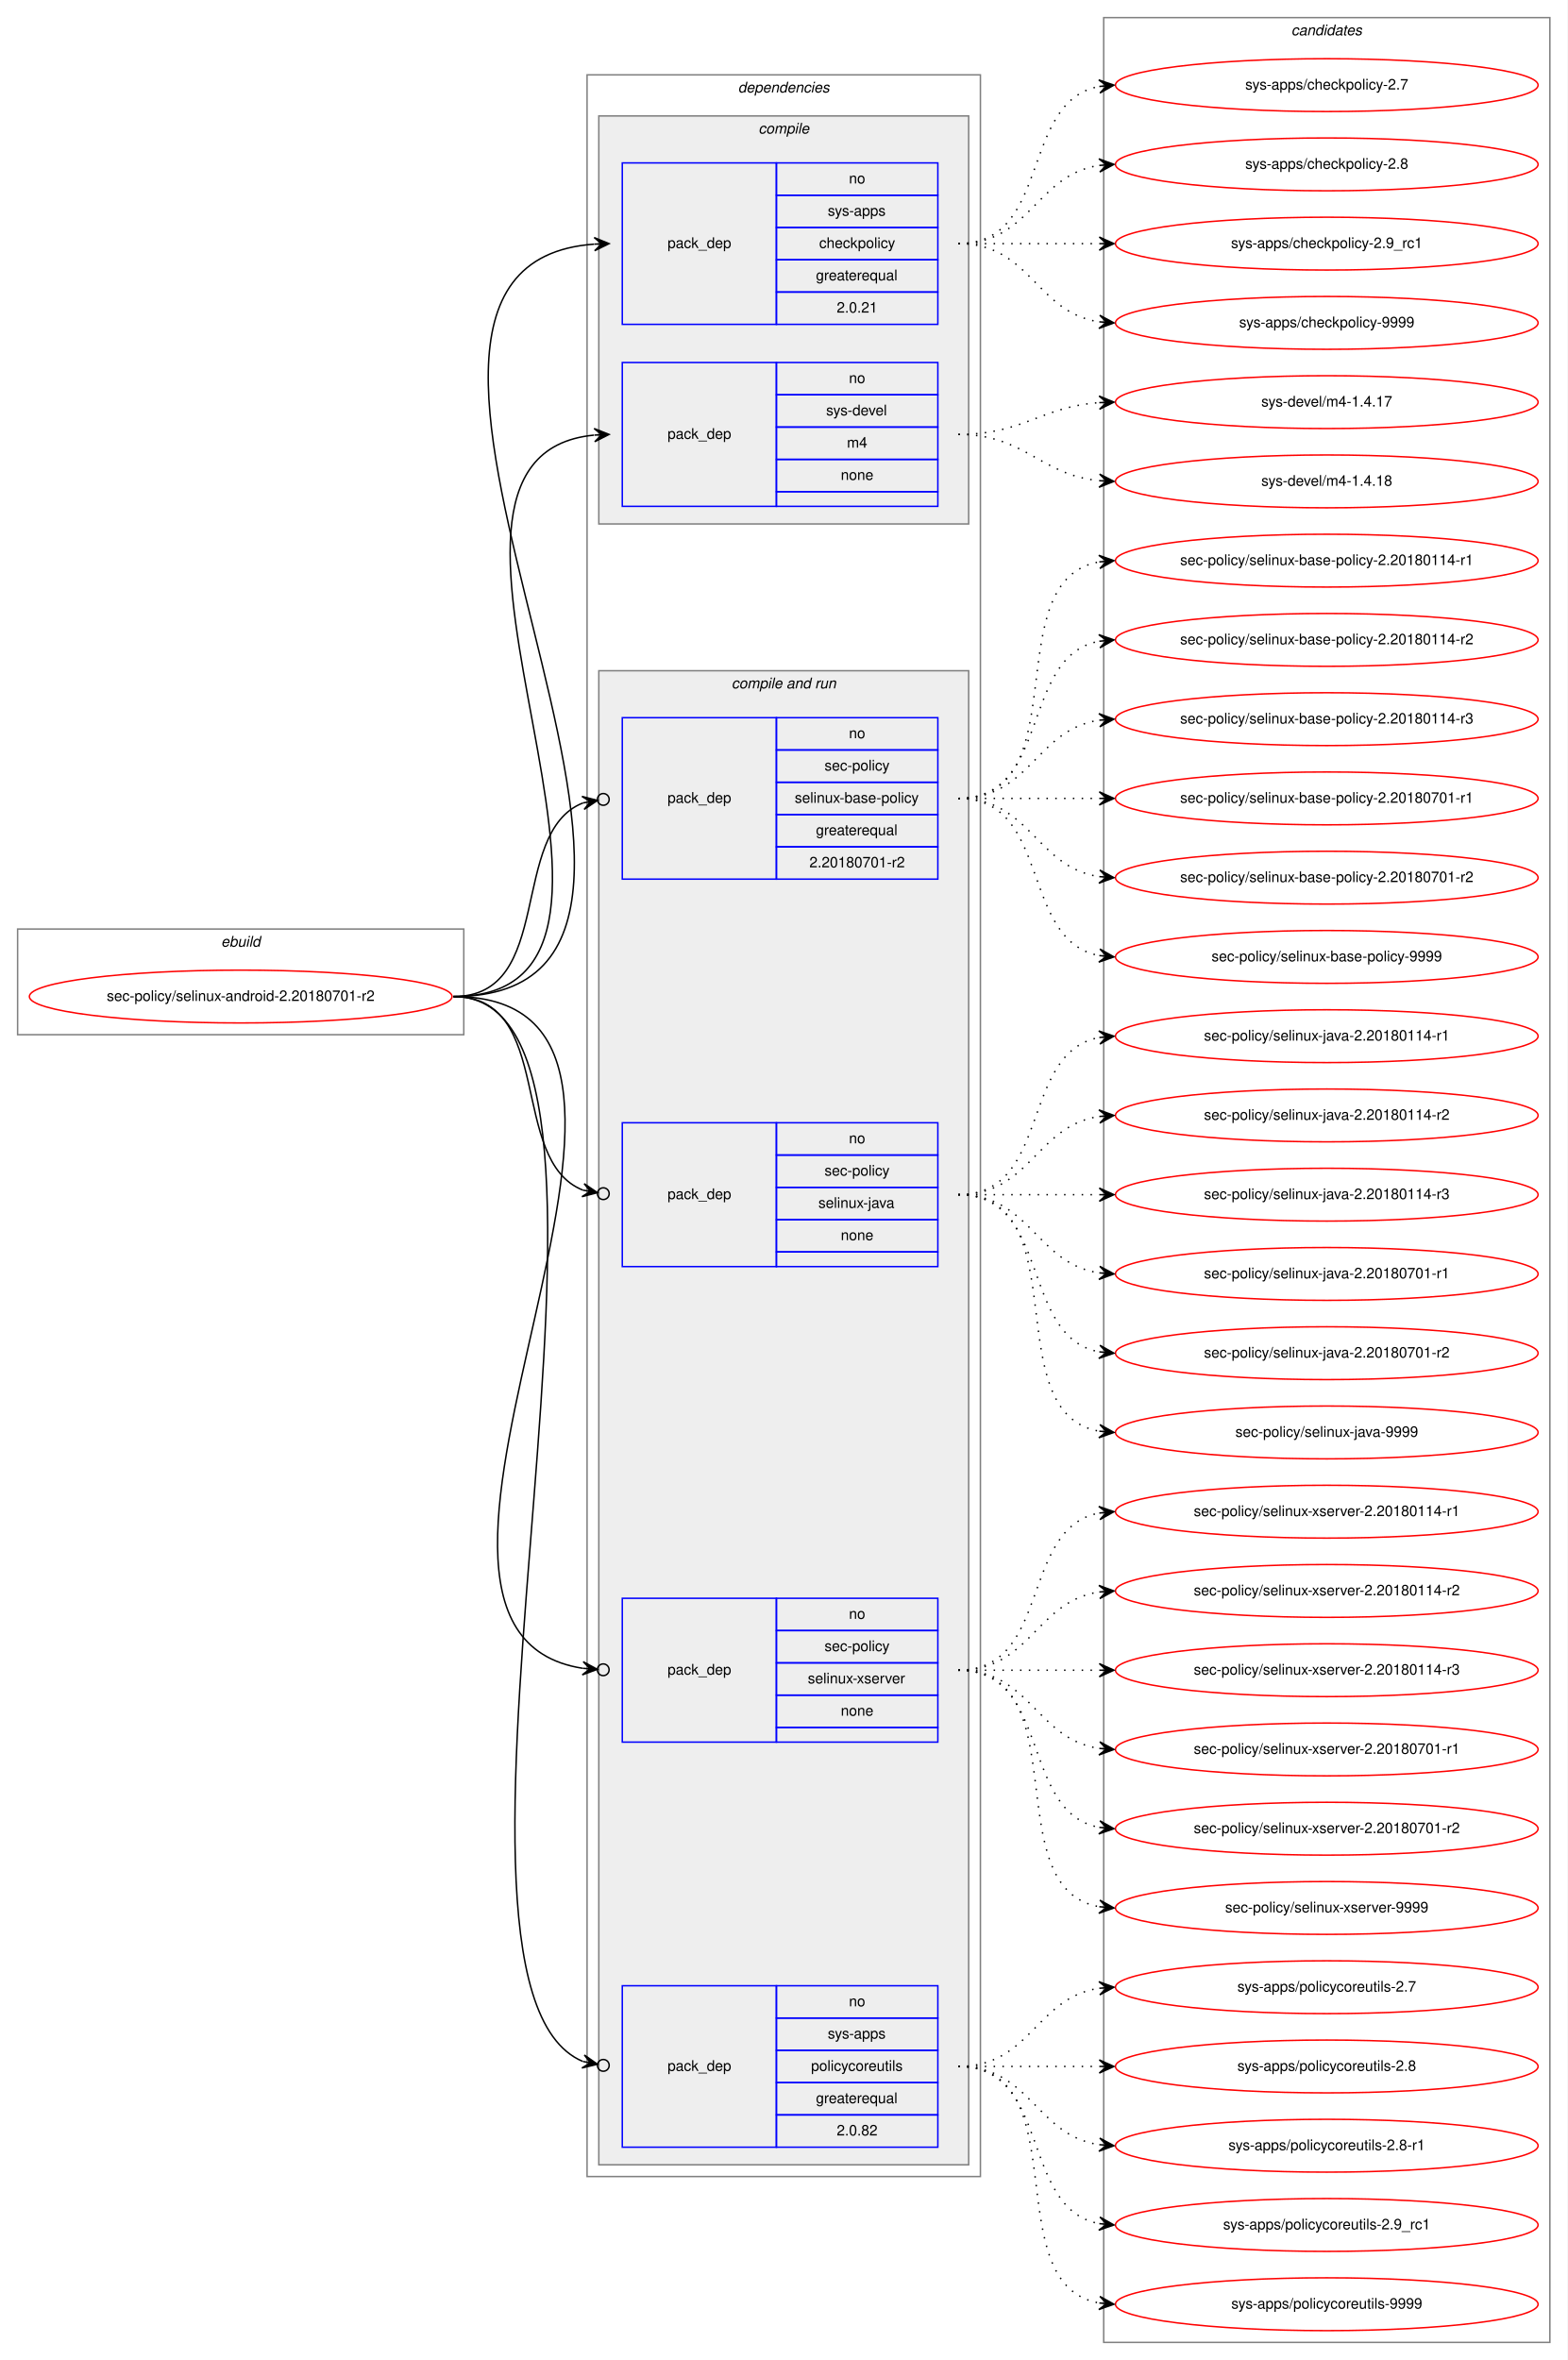
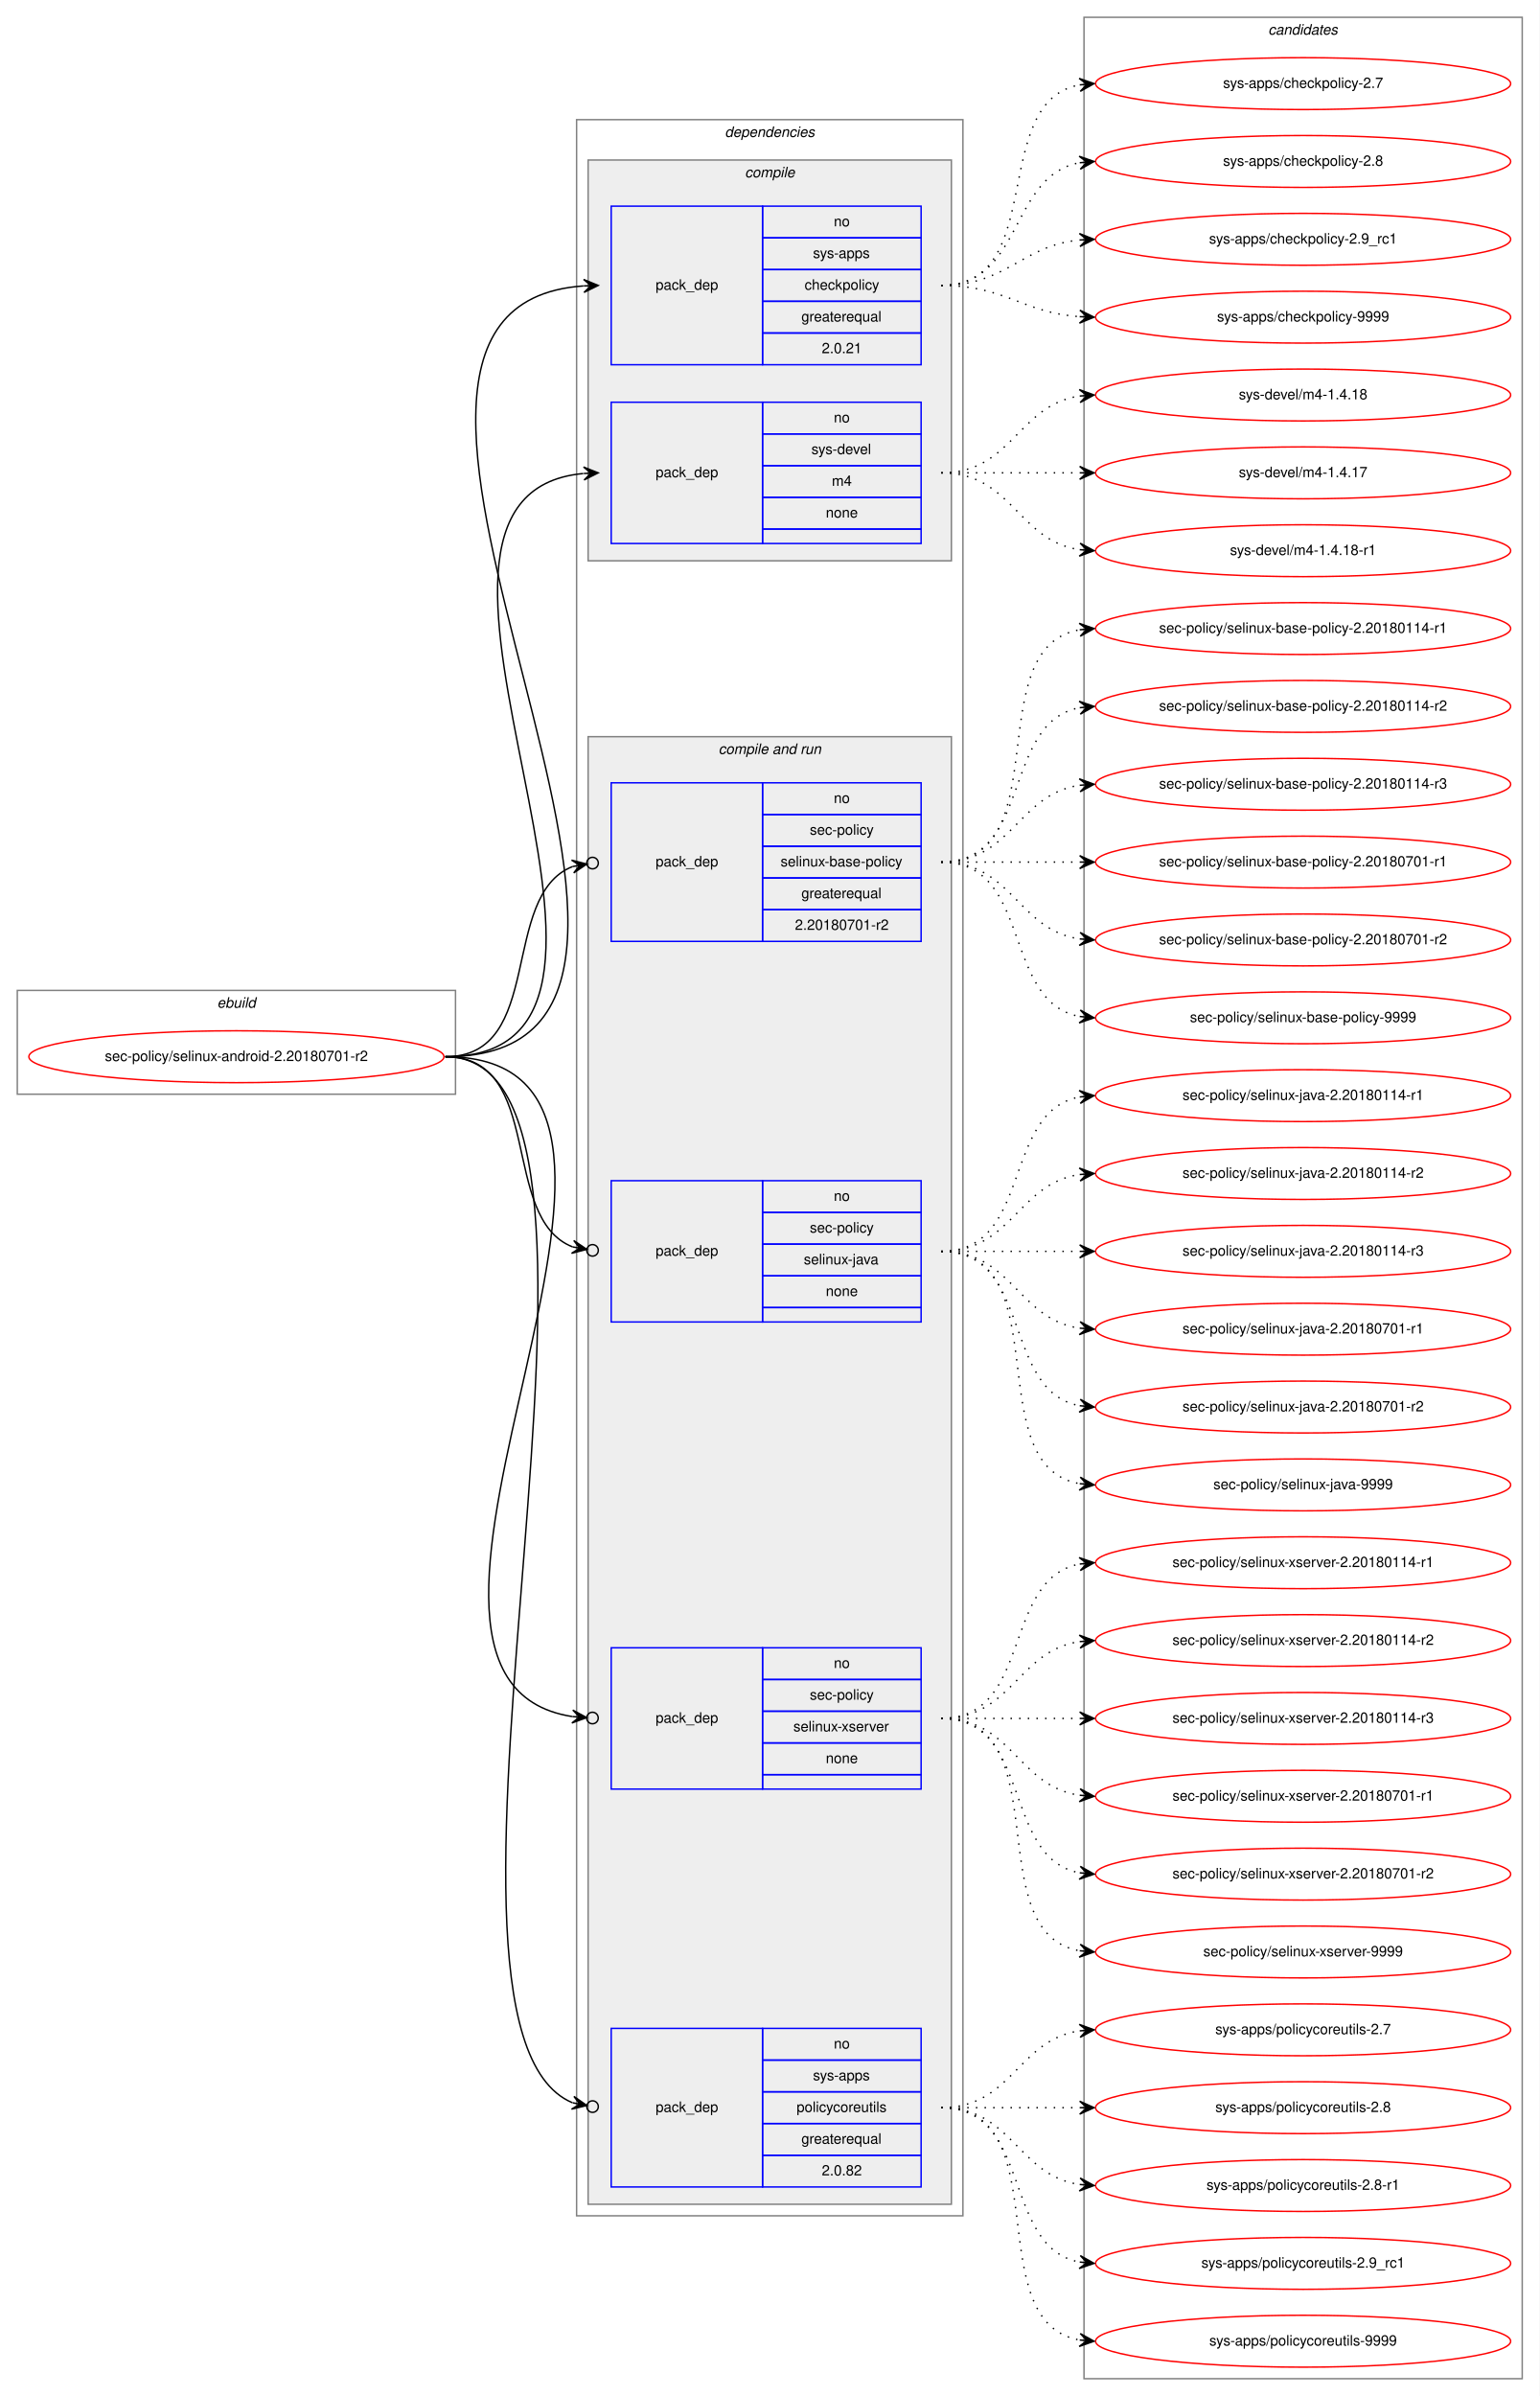
- <svg xmlns="http://www.w3.org/2000/svg" xmlns:xlink="http://www.w3.org/1999/xlink" width="1068pt" height="1608pt" viewBox="0.00 0.00 1068.00 1608.00">
-   <g id="graph0" class="graph" transform="scale(1 1) rotate(0) translate(4 1604)">
-     <polygon fill="white" stroke="transparent" points="-4,4 -4,-1604 1064,-1604 1064,4 -4,4" />
+ <svg xmlns="http://www.w3.org/2000/svg" xmlns:xlink="http://www.w3.org/1999/xlink" width="1068pt" height="1662pt" viewBox="0.00 0.00 1068.00 1662.00">
+   <g id="graph0" class="graph" transform="scale(1 1) rotate(0) translate(4 1658)">
+     <polygon fill="white" stroke="transparent" points="-4,4 -4,-1658 1064,-1658 1064,4 -4,4" />
    <g id="clust1" class="cluster">
      <polygon fill="none" stroke="gray" points="8,-899 8,-971 312,-971 312,-899 8,-899" />
      <text text-anchor="start" x="146.66" y="-959" font-family="Helvetica,sans-Serif" font-style="italic" font-size="10.00">ebuild</text>
    </g>
    <g id="clust2" class="cluster">
-       <polygon fill="none" stroke="gray" points="396,-121 396,-1553 664,-1553 664,-121 396,-121" />
-       <text text-anchor="start" x="498.88" y="-1541" font-family="Helvetica,sans-Serif" font-style="italic" font-size="10.00">dependencies</text>
+       <polygon fill="none" stroke="gray" points="396,-121 396,-1575 664,-1575 664,-121 396,-121" />
+       <text text-anchor="start" x="498.88" y="-1563" font-family="Helvetica,sans-Serif" font-style="italic" font-size="10.00">dependencies</text>
    </g>
    <g id="clust3" class="cluster">
-       <polygon fill="#eeeeee" stroke="gray" points="404,-1247 404,-1525 656,-1525 656,-1247 404,-1247" />
-       <text text-anchor="start" x="512.78" y="-1513" font-family="Helvetica,sans-Serif" font-style="italic" font-size="10.00">compile</text>
+       <polygon fill="#eeeeee" stroke="gray" points="404,-1269 404,-1547 656,-1547 656,-1269 404,-1269" />
+       <text text-anchor="start" x="512.78" y="-1535" font-family="Helvetica,sans-Serif" font-style="italic" font-size="10.00">compile</text>
    </g>
    <g id="clust6" class="cluster">
      <polygon fill="#eeeeee" stroke="gray" points="404,-129 404,-1147 656,-1147 656,-129 404,-129" />
      <text text-anchor="start" x="494.44" y="-1135" font-family="Helvetica,sans-Serif" font-style="italic" font-size="10.00">compile and run</text>
    </g>
    <g id="clust12" class="cluster">
-       <polygon fill="none" stroke="gray" points="748,-8 748,-1592 1052,-1592 1052,-8 748,-8" />
-       <text text-anchor="start" x="875.82" y="-1580" font-family="Helvetica,sans-Serif" font-style="italic" font-size="10.00">candidates</text>
+       <polygon fill="none" stroke="gray" points="748,-8 748,-1646 1052,-1646 1052,-8 748,-8" />
+       <text text-anchor="start" x="875.82" y="-1634" font-family="Helvetica,sans-Serif" font-style="italic" font-size="10.00">candidates</text>
    </g>
    <g id="node1" class="node">
      <g id="a_node1">
        <a xlink:href="../sec-policy/selinux-android-2.20180701-r2.svg" xlink:title="sec-policy/selinux-android-2.20180701-r2">
          <ellipse fill="none" stroke="red" cx="160" cy="-925" rx="144" ry="18" />
          <text text-anchor="middle" x="160" y="-922" font-family="Helvetica,sans-Serif" font-size="10.00">sec-policy/selinux-android-2.20180701-r2</text>
        </a>
      </g>
    </g>
    <g id="node2" class="node">
-       <polygon fill="none" stroke="blue" points="420,-1383 420,-1493 525,-1493 525,-1383 420,-1383" />
-       <text text-anchor="start" x="450.82" y="-1435" font-family="Helvetica,sans-Serif" font-size="10.00">pack_dep</text>
+       <polygon fill="none" stroke="blue" points="420,-1405 420,-1515 525,-1515 525,-1405 420,-1405" />
+       <text text-anchor="start" x="450.82" y="-1457" font-family="Helvetica,sans-Serif" font-size="10.00">pack_dep</text>
+       <polygon fill="none" stroke="blue" points="525,-1493 525,-1515 635,-1515 635,-1493 525,-1493" />
+       <text text-anchor="start" x="574.44" y="-1501" font-family="Helvetica,sans-Serif" font-size="10.00">no</text>
      <polygon fill="none" stroke="blue" points="525,-1471 525,-1493 635,-1493 635,-1471 525,-1471" />
-       <text text-anchor="start" x="574.44" y="-1479" font-family="Helvetica,sans-Serif" font-size="10.00">no</text>
+       <text text-anchor="start" x="560" y="-1479" font-family="Helvetica,sans-Serif" font-size="10.00">sys-apps</text>
      <polygon fill="none" stroke="blue" points="525,-1449 525,-1471 635,-1471 635,-1449 525,-1449" />
-       <text text-anchor="start" x="560" y="-1457" font-family="Helvetica,sans-Serif" font-size="10.00">sys-apps</text>
+       <text text-anchor="start" x="554.16" y="-1457" font-family="Helvetica,sans-Serif" font-size="10.00">checkpolicy</text>
      <polygon fill="none" stroke="blue" points="525,-1427 525,-1449 635,-1449 635,-1427 525,-1427" />
-       <text text-anchor="start" x="554.16" y="-1435" font-family="Helvetica,sans-Serif" font-size="10.00">checkpolicy</text>
+       <text text-anchor="start" x="551.94" y="-1435" font-family="Helvetica,sans-Serif" font-size="10.00">greaterequal</text>
      <polygon fill="none" stroke="blue" points="525,-1405 525,-1427 635,-1427 635,-1405 525,-1405" />
-       <text text-anchor="start" x="551.94" y="-1413" font-family="Helvetica,sans-Serif" font-size="10.00">greaterequal</text>
-       <polygon fill="none" stroke="blue" points="525,-1383 525,-1405 635,-1405 635,-1383 525,-1383" />
-       <text text-anchor="start" x="566.1" y="-1391" font-family="Helvetica,sans-Serif" font-size="10.00">2.0.21</text>
+       <text text-anchor="start" x="566.1" y="-1413" font-family="Helvetica,sans-Serif" font-size="10.00">2.0.21</text>
    </g>
    <g id="edge1" class="edge">
-       <path fill="none" stroke="black" d="M305,-925C534.29,-925 188.94,-1422.59 400.83,-1437.65" />
-       <polygon fill="black" stroke="black" points="411,-1438 400.85,-1442.15 406,-1437.83 401.01,-1437.66 401.01,-1437.66 401.01,-1437.66 406,-1437.83 401.16,-1433.16 411,-1438 411,-1438" />
+       <path fill="none" stroke="black" d="M305,-925C543.85,-925 179.56,-1444.44 400.74,-1459.66" />
+       <polygon fill="black" stroke="black" points="411,-1460 400.86,-1464.17 406,-1459.83 401.01,-1459.67 401.01,-1459.67 401.01,-1459.67 406,-1459.83 401.16,-1455.17 411,-1460 411,-1460" />
    </g>
    <g id="node3" class="node">
-       <polygon fill="none" stroke="blue" points="420,-1259 420,-1357 525,-1357 525,-1259 420,-1259" />
-       <text text-anchor="start" x="450.82" y="-1305" font-family="Helvetica,sans-Serif" font-size="10.00">pack_dep</text>
+       <polygon fill="none" stroke="blue" points="420,-1281 420,-1379 525,-1379 525,-1281 420,-1281" />
+       <text text-anchor="start" x="450.82" y="-1327" font-family="Helvetica,sans-Serif" font-size="10.00">pack_dep</text>
+       <polygon fill="none" stroke="blue" points="525,-1357 525,-1379 635,-1379 635,-1357 525,-1357" />
+       <text text-anchor="start" x="574.44" y="-1365" font-family="Helvetica,sans-Serif" font-size="10.00">no</text>
      <polygon fill="none" stroke="blue" points="525,-1335 525,-1357 635,-1357 635,-1335 525,-1335" />
-       <text text-anchor="start" x="574.44" y="-1343" font-family="Helvetica,sans-Serif" font-size="10.00">no</text>
+       <text text-anchor="start" x="558.89" y="-1343" font-family="Helvetica,sans-Serif" font-size="10.00">sys-devel</text>
      <polygon fill="none" stroke="blue" points="525,-1313 525,-1335 635,-1335 635,-1313 525,-1313" />
-       <text text-anchor="start" x="558.89" y="-1321" font-family="Helvetica,sans-Serif" font-size="10.00">sys-devel</text>
+       <text text-anchor="start" x="573.06" y="-1321" font-family="Helvetica,sans-Serif" font-size="10.00">m4</text>
      <polygon fill="none" stroke="blue" points="525,-1291 525,-1313 635,-1313 635,-1291 525,-1291" />
-       <text text-anchor="start" x="573.06" y="-1299" font-family="Helvetica,sans-Serif" font-size="10.00">m4</text>
-       <polygon fill="none" stroke="blue" points="525,-1269 525,-1291 635,-1291 635,-1269 525,-1269" />
-       <text text-anchor="start" x="568.88" y="-1277" font-family="Helvetica,sans-Serif" font-size="10.00">none</text>
-       <polygon fill="none" stroke="blue" points="525,-1259 525,-1269 635,-1269 635,-1259 525,-1259" />
+       <text text-anchor="start" x="568.88" y="-1299" font-family="Helvetica,sans-Serif" font-size="10.00">none</text>
+       <polygon fill="none" stroke="blue" points="525,-1281 525,-1291 635,-1291 635,-1281 525,-1281" />
    </g>
    <g id="edge2" class="edge">
-       <path fill="none" stroke="black" d="M305,-925C478,-925 244.34,-1292.45 400.66,-1307.52" />
-       <polygon fill="black" stroke="black" points="411,-1308 400.8,-1312.03 406.01,-1307.77 401.01,-1307.54 401.01,-1307.54 401.01,-1307.54 406.01,-1307.77 401.22,-1303.04 411,-1308 411,-1308" />
+       <path fill="none" stroke="black" d="M305,-925C487.43,-925 235.16,-1314.33 400.61,-1329.54" />
+       <polygon fill="black" stroke="black" points="411,-1330 400.81,-1334.06 406,-1329.78 401.01,-1329.56 401.01,-1329.56 401.01,-1329.56 406,-1329.78 401.21,-1325.06 411,-1330 411,-1330" />
    </g>
    <g id="node4" class="node">
      <polygon fill="none" stroke="blue" points="420,-1005 420,-1115 525,-1115 525,-1005 420,-1005" />
      <text text-anchor="start" x="450.82" y="-1057" font-family="Helvetica,sans-Serif" font-size="10.00">pack_dep</text>
      <polygon fill="none" stroke="blue" points="525,-1093 525,-1115 635,-1115 635,-1093 525,-1093" />
      <text text-anchor="start" x="574.44" y="-1101" font-family="Helvetica,sans-Serif" font-size="10.00">no</text>
      <polygon fill="none" stroke="blue" points="525,-1071 525,-1093 635,-1093 635,-1071 525,-1071" />
      <text text-anchor="start" x="557.78" y="-1079" font-family="Helvetica,sans-Serif" font-size="10.00">sec-policy</text>
      <polygon fill="none" stroke="blue" points="525,-1049 525,-1071 635,-1071 635,-1049 525,-1049" />
      <text text-anchor="start" x="537.5" y="-1057" font-family="Helvetica,sans-Serif" font-size="10.00">selinux-base-policy</text>
      <polygon fill="none" stroke="blue" points="525,-1027 525,-1049 635,-1049 635,-1027 525,-1027" />
      <text text-anchor="start" x="551.94" y="-1035" font-family="Helvetica,sans-Serif" font-size="10.00">greaterequal</text>
      <polygon fill="none" stroke="blue" points="525,-1005 525,-1027 635,-1027 635,-1005 525,-1005" />
      <text text-anchor="start" x="547.49" y="-1013" font-family="Helvetica,sans-Serif" font-size="10.00">2.20180701-r2</text>
    </g>
    <g id="edge3" class="edge">
      <path fill="none" stroke="black" d="M305,-925C374.43,-925 342.09,-1036.83 393.24,-1056.93" />
      <ellipse fill="none" stroke="black" cx="407.06" cy="-1059.32" rx="4" ry="4" />
      <polygon fill="black" stroke="black" points="403.12,-1058.64 392.5,-1061.37 398.19,-1057.78 393.26,-1056.93 393.26,-1056.93 393.26,-1056.93 398.19,-1057.78 394.03,-1052.5 403.12,-1058.64 403.12,-1058.64" />
    </g>
    <g id="node5" class="node">
      <polygon fill="none" stroke="blue" points="420,-741 420,-839 525,-839 525,-741 420,-741" />
      <text text-anchor="start" x="450.82" y="-787" font-family="Helvetica,sans-Serif" font-size="10.00">pack_dep</text>
      <polygon fill="none" stroke="blue" points="525,-817 525,-839 635,-839 635,-817 525,-817" />
      <text text-anchor="start" x="574.44" y="-825" font-family="Helvetica,sans-Serif" font-size="10.00">no</text>
      <polygon fill="none" stroke="blue" points="525,-795 525,-817 635,-817 635,-795 525,-795" />
      <text text-anchor="start" x="557.78" y="-803" font-family="Helvetica,sans-Serif" font-size="10.00">sec-policy</text>
      <polygon fill="none" stroke="blue" points="525,-773 525,-795 635,-795 635,-773 525,-773" />
      <text text-anchor="start" x="553.61" y="-781" font-family="Helvetica,sans-Serif" font-size="10.00">selinux-java</text>
      <polygon fill="none" stroke="blue" points="525,-751 525,-773 635,-773 635,-751 525,-751" />
      <text text-anchor="start" x="568.88" y="-759" font-family="Helvetica,sans-Serif" font-size="10.00">none</text>
      <polygon fill="none" stroke="blue" points="525,-741 525,-751 635,-751 635,-741 525,-741" />
    </g>
    <g id="edge4" class="edge">
      <path fill="none" stroke="black" d="M305,-925C374.43,-925 342.09,-813.17 393.24,-793.07" />
      <ellipse fill="none" stroke="black" cx="407.06" cy="-790.68" rx="4" ry="4" />
      <polygon fill="black" stroke="black" points="403.12,-791.36 394.03,-797.5 398.19,-792.22 393.26,-793.07 393.26,-793.07 393.26,-793.07 398.19,-792.22 392.5,-788.63 403.12,-791.36 403.12,-791.36" />
    </g>
    <g id="node6" class="node">
      <polygon fill="none" stroke="blue" points="420,-417 420,-515 525,-515 525,-417 420,-417" />
      <text text-anchor="start" x="450.82" y="-463" font-family="Helvetica,sans-Serif" font-size="10.00">pack_dep</text>
      <polygon fill="none" stroke="blue" points="525,-493 525,-515 635,-515 635,-493 525,-493" />
      <text text-anchor="start" x="574.44" y="-501" font-family="Helvetica,sans-Serif" font-size="10.00">no</text>
      <polygon fill="none" stroke="blue" points="525,-471 525,-493 635,-493 635,-471 525,-471" />
      <text text-anchor="start" x="557.78" y="-479" font-family="Helvetica,sans-Serif" font-size="10.00">sec-policy</text>
      <polygon fill="none" stroke="blue" points="525,-449 525,-471 635,-471 635,-449 525,-449" />
      <text text-anchor="start" x="546.39" y="-457" font-family="Helvetica,sans-Serif" font-size="10.00">selinux-xserver</text>
      <polygon fill="none" stroke="blue" points="525,-427 525,-449 635,-449 635,-427 525,-427" />
      <text text-anchor="start" x="568.88" y="-435" font-family="Helvetica,sans-Serif" font-size="10.00">none</text>
      <polygon fill="none" stroke="blue" points="525,-417 525,-427 635,-427 635,-417 525,-417" />
    </g>
    <g id="edge5" class="edge">
      <path fill="none" stroke="black" d="M305,-925C507.83,-925 220.67,-494.24 392.87,-467.32" />
      <ellipse fill="none" stroke="black" cx="407.01" cy="-466.29" rx="4" ry="4" />
      <polygon fill="black" stroke="black" points="403.02,-466.58 393.37,-471.79 398.03,-466.94 393.05,-467.3 393.05,-467.3 393.05,-467.3 398.03,-466.94 392.72,-462.82 403.02,-466.58 403.02,-466.58" />
    </g>
    <g id="node7" class="node">
      <polygon fill="none" stroke="blue" points="420,-141 420,-251 525,-251 525,-141 420,-141" />
      <text text-anchor="start" x="450.82" y="-193" font-family="Helvetica,sans-Serif" font-size="10.00">pack_dep</text>
      <polygon fill="none" stroke="blue" points="525,-229 525,-251 635,-251 635,-229 525,-229" />
      <text text-anchor="start" x="574.44" y="-237" font-family="Helvetica,sans-Serif" font-size="10.00">no</text>
      <polygon fill="none" stroke="blue" points="525,-207 525,-229 635,-229 635,-207 525,-207" />
      <text text-anchor="start" x="560" y="-215" font-family="Helvetica,sans-Serif" font-size="10.00">sys-apps</text>
      <polygon fill="none" stroke="blue" points="525,-185 525,-207 635,-207 635,-185 525,-185" />
      <text text-anchor="start" x="548.61" y="-193" font-family="Helvetica,sans-Serif" font-size="10.00">policycoreutils</text>
      <polygon fill="none" stroke="blue" points="525,-163 525,-185 635,-185 635,-163 525,-163" />
      <text text-anchor="start" x="551.94" y="-171" font-family="Helvetica,sans-Serif" font-size="10.00">greaterequal</text>
      <polygon fill="none" stroke="blue" points="525,-141 525,-163 635,-163 635,-141 525,-141" />
      <text text-anchor="start" x="566.1" y="-149" font-family="Helvetica,sans-Serif" font-size="10.00">2.0.82</text>
    </g>
    <g id="edge6" class="edge">
      <path fill="none" stroke="black" d="M305,-925C462.15,-925 264.41,-253.21 393.14,-199.41" />
      <ellipse fill="none" stroke="black" cx="407.07" cy="-196.75" rx="4" ry="4" />
      <polygon fill="black" stroke="black" points="403.14,-197.5 394.16,-203.8 398.23,-198.44 393.32,-199.38 393.32,-199.38 393.32,-199.38 398.23,-198.44 392.48,-194.96 403.14,-197.5 403.14,-197.5" />
    </g>
    <g id="node8" class="node">
      <g id="a_node8">
        <a xlink:href="../sys-apps/checkpolicy-2.7.svg" xlink:title="sys-apps/checkpolicy-2.7">
-           <ellipse fill="none" stroke="red" cx="900" cy="-1546" rx="144" ry="18" />
-           <text text-anchor="middle" x="900" y="-1543" font-family="Helvetica,sans-Serif" font-size="10.00">sys-apps/checkpolicy-2.7</text>
+           <ellipse fill="none" stroke="red" cx="900" cy="-1600" rx="144" ry="18" />
+           <text text-anchor="middle" x="900" y="-1597" font-family="Helvetica,sans-Serif" font-size="10.00">sys-apps/checkpolicy-2.7</text>
        </a>
      </g>
    </g>
    <g id="edge7" class="edge">
-       <path fill="none" stroke="black" stroke-dasharray="1,5" d="M649,-1438C712.58,-1438 690.58,-1534.51 744.79,-1545.07" />
-       <polygon fill="black" stroke="black" points="755,-1546 744.63,-1549.57 750.02,-1545.54 745.04,-1545.09 745.04,-1545.09 745.04,-1545.09 750.02,-1545.54 745.45,-1540.61 755,-1546 755,-1546" />
+       <path fill="none" stroke="black" stroke-dasharray="1,5" d="M649,-1460C723.39,-1460 681.37,-1587.18 744.84,-1599.11" />
+       <polygon fill="black" stroke="black" points="755,-1600 744.64,-1603.61 750.02,-1599.56 745.04,-1599.12 745.04,-1599.12 745.04,-1599.12 750.02,-1599.56 745.43,-1594.64 755,-1600 755,-1600" />
    </g>
    <g id="node9" class="node">
      <g id="a_node9">
        <a xlink:href="../sys-apps/checkpolicy-2.8.svg" xlink:title="sys-apps/checkpolicy-2.8">
-           <ellipse fill="none" stroke="red" cx="900" cy="-1492" rx="144" ry="18" />
-           <text text-anchor="middle" x="900" y="-1489" font-family="Helvetica,sans-Serif" font-size="10.00">sys-apps/checkpolicy-2.8</text>
+           <ellipse fill="none" stroke="red" cx="900" cy="-1546" rx="144" ry="18" />
+           <text text-anchor="middle" x="900" y="-1543" font-family="Helvetica,sans-Serif" font-size="10.00">sys-apps/checkpolicy-2.8</text>
        </a>
      </g>
    </g>
    <g id="edge8" class="edge">
-       <path fill="none" stroke="black" stroke-dasharray="1,5" d="M649,-1438C698.26,-1438 701.85,-1484.87 744.86,-1491.28" />
-       <polygon fill="black" stroke="black" points="755,-1492 744.71,-1495.78 750.01,-1491.64 745.03,-1491.29 745.03,-1491.29 745.03,-1491.29 750.01,-1491.64 745.35,-1486.8 755,-1492 755,-1492" />
+       <path fill="none" stroke="black" stroke-dasharray="1,5" d="M649,-1460C705.99,-1460 695.91,-1535.9 744.78,-1545.09" />
+       <polygon fill="black" stroke="black" points="755,-1546 744.64,-1549.6 750.02,-1545.56 745.04,-1545.12 745.04,-1545.12 745.04,-1545.12 750.02,-1545.56 745.44,-1540.63 755,-1546 755,-1546" />
    </g>
    <g id="node10" class="node">
      <g id="a_node10">
        <a xlink:href="../sys-apps/checkpolicy-2.9_rc1.svg" xlink:title="sys-apps/checkpolicy-2.9_rc1">
-           <ellipse fill="none" stroke="red" cx="900" cy="-1438" rx="144" ry="18" />
-           <text text-anchor="middle" x="900" y="-1435" font-family="Helvetica,sans-Serif" font-size="10.00">sys-apps/checkpolicy-2.9_rc1</text>
+           <ellipse fill="none" stroke="red" cx="900" cy="-1492" rx="144" ry="18" />
+           <text text-anchor="middle" x="900" y="-1489" font-family="Helvetica,sans-Serif" font-size="10.00">sys-apps/checkpolicy-2.9_rc1</text>
        </a>
      </g>
    </g>
    <g id="edge9" class="edge">
-       <path fill="none" stroke="black" stroke-dasharray="1,5" d="M649,-1438C692.43,-1438 705.83,-1438 744.57,-1438" />
-       <polygon fill="black" stroke="black" points="755,-1438 745,-1442.5 750,-1438 745,-1438 745,-1438 745,-1438 750,-1438 745,-1433.5 755,-1438 755,-1438" />
+       <path fill="none" stroke="black" stroke-dasharray="1,5" d="M649,-1460C694.65,-1460 704.48,-1487.54 744.95,-1491.52" />
+       <polygon fill="black" stroke="black" points="755,-1492 744.8,-1496.02 750.01,-1491.76 745.01,-1491.53 745.01,-1491.53 745.01,-1491.53 750.01,-1491.76 745.22,-1487.03 755,-1492 755,-1492" />
    </g>
    <g id="node11" class="node">
      <g id="a_node11">
        <a xlink:href="../sys-apps/checkpolicy-9999.svg" xlink:title="sys-apps/checkpolicy-9999">
-           <ellipse fill="none" stroke="red" cx="900" cy="-1384" rx="144" ry="18" />
-           <text text-anchor="middle" x="900" y="-1381" font-family="Helvetica,sans-Serif" font-size="10.00">sys-apps/checkpolicy-9999</text>
+           <ellipse fill="none" stroke="red" cx="900" cy="-1438" rx="144" ry="18" />
+           <text text-anchor="middle" x="900" y="-1435" font-family="Helvetica,sans-Serif" font-size="10.00">sys-apps/checkpolicy-9999</text>
        </a>
      </g>
    </g>
    <g id="edge10" class="edge">
-       <path fill="none" stroke="black" stroke-dasharray="1,5" d="M649,-1438C698.26,-1438 701.85,-1391.13 744.86,-1384.72" />
-       <polygon fill="black" stroke="black" points="755,-1384 745.35,-1389.2 750.01,-1384.36 745.03,-1384.71 745.03,-1384.71 745.03,-1384.71 750.01,-1384.36 744.71,-1380.22 755,-1384 755,-1384" />
+       <path fill="none" stroke="black" stroke-dasharray="1,5" d="M649,-1460C693.54,-1460 705.22,-1441.14 744.89,-1438.35" />
+       <polygon fill="black" stroke="black" points="755,-1438 745.16,-1442.84 750,-1438.17 745.01,-1438.34 745.01,-1438.34 745.01,-1438.34 750,-1438.17 744.85,-1433.84 755,-1438 755,-1438" />
    </g>
    <g id="node12" class="node">
      <g id="a_node12">
+         <a xlink:href="../sys-devel/m4-1.4.18.svg" xlink:title="sys-devel/m4-1.4.18">
+           <ellipse fill="none" stroke="red" cx="900" cy="-1384" rx="144" ry="18" />
+           <text text-anchor="middle" x="900" y="-1381" font-family="Helvetica,sans-Serif" font-size="10.00">sys-devel/m4-1.4.18</text>
+         </a>
+       </g>
+     </g>
+     <g id="edge11" class="edge">
+       <path fill="none" stroke="black" stroke-dasharray="1,5" d="M649,-1330C698.26,-1330 701.85,-1376.87 744.86,-1383.28" />
+       <polygon fill="black" stroke="black" points="755,-1384 744.71,-1387.78 750.01,-1383.64 745.03,-1383.29 745.03,-1383.29 745.03,-1383.29 750.01,-1383.64 745.35,-1378.8 755,-1384 755,-1384" />
+     </g>
+     <g id="node13" class="node">
+       <g id="a_node13">
        <a xlink:href="../sys-devel/m4-1.4.17.svg" xlink:title="sys-devel/m4-1.4.17">
          <ellipse fill="none" stroke="red" cx="900" cy="-1330" rx="144" ry="18" />
          <text text-anchor="middle" x="900" y="-1327" font-family="Helvetica,sans-Serif" font-size="10.00">sys-devel/m4-1.4.17</text>
        </a>
      </g>
    </g>
-     <g id="edge11" class="edge">
-       <path fill="none" stroke="black" stroke-dasharray="1,5" d="M649,-1308C693.54,-1308 705.22,-1326.86 744.89,-1329.65" />
-       <polygon fill="black" stroke="black" points="755,-1330 744.85,-1334.16 750,-1329.83 745.01,-1329.66 745.01,-1329.66 745.01,-1329.66 750,-1329.83 745.16,-1325.16 755,-1330 755,-1330" />
-     </g>
-     <g id="node13" class="node">
-       <g id="a_node13">
-         <a xlink:href="../sys-devel/m4-1.4.18.svg" xlink:title="sys-devel/m4-1.4.18">
-           <ellipse fill="none" stroke="red" cx="900" cy="-1276" rx="144" ry="18" />
-           <text text-anchor="middle" x="900" y="-1273" font-family="Helvetica,sans-Serif" font-size="10.00">sys-devel/m4-1.4.18</text>
-         </a>
-       </g>
-     </g>
    <g id="edge12" class="edge">
-       <path fill="none" stroke="black" stroke-dasharray="1,5" d="M649,-1308C694.65,-1308 704.48,-1280.46 744.95,-1276.48" />
-       <polygon fill="black" stroke="black" points="755,-1276 745.22,-1280.97 750.01,-1276.24 745.01,-1276.47 745.01,-1276.47 745.01,-1276.47 750.01,-1276.24 744.8,-1271.98 755,-1276 755,-1276" />
+       <path fill="none" stroke="black" stroke-dasharray="1,5" d="M649,-1330C692.43,-1330 705.83,-1330 744.57,-1330" />
+       <polygon fill="black" stroke="black" points="755,-1330 745,-1334.5 750,-1330 745,-1330 745,-1330 745,-1330 750,-1330 745,-1325.5 755,-1330 755,-1330" />
    </g>
    <g id="node14" class="node">
      <g id="a_node14">
+         <a xlink:href="../sys-devel/m4-1.4.18-r1.svg" xlink:title="sys-devel/m4-1.4.18-r1">
+           <ellipse fill="none" stroke="red" cx="900" cy="-1276" rx="144" ry="18" />
+           <text text-anchor="middle" x="900" y="-1273" font-family="Helvetica,sans-Serif" font-size="10.00">sys-devel/m4-1.4.18-r1</text>
+         </a>
+       </g>
+     </g>
+     <g id="edge13" class="edge">
+       <path fill="none" stroke="black" stroke-dasharray="1,5" d="M649,-1330C698.26,-1330 701.85,-1283.13 744.86,-1276.72" />
+       <polygon fill="black" stroke="black" points="755,-1276 745.35,-1281.2 750.01,-1276.36 745.03,-1276.71 745.03,-1276.71 745.03,-1276.71 750.01,-1276.36 744.71,-1272.22 755,-1276 755,-1276" />
+     </g>
+     <g id="node15" class="node">
+       <g id="a_node15">
        <a xlink:href="../sec-policy/selinux-base-policy-2.20180114-r1.svg" xlink:title="sec-policy/selinux-base-policy-2.20180114-r1">
          <ellipse fill="none" stroke="red" cx="900" cy="-1222" rx="144" ry="18" />
          <text text-anchor="middle" x="900" y="-1219" font-family="Helvetica,sans-Serif" font-size="10.00">sec-policy/selinux-base-policy-2.20180114-r1</text>
        </a>
      </g>
    </g>
-     <g id="edge13" class="edge">
+     <g id="edge14" class="edge">
      <path fill="none" stroke="black" stroke-dasharray="1,5" d="M649,-1060C731.35,-1060 674.36,-1208.38 744.73,-1221.13" />
      <polygon fill="black" stroke="black" points="755,-1222 744.66,-1225.64 750.02,-1221.58 745.04,-1221.15 745.04,-1221.15 745.04,-1221.15 750.02,-1221.58 745.42,-1216.67 755,-1222 755,-1222" />
    </g>
-     <g id="node15" class="node">
-       <g id="a_node15">
+     <g id="node16" class="node">
+       <g id="a_node16">
        <a xlink:href="../sec-policy/selinux-base-policy-2.20180114-r2.svg" xlink:title="sec-policy/selinux-base-policy-2.20180114-r2">
          <ellipse fill="none" stroke="red" cx="900" cy="-1168" rx="144" ry="18" />
          <text text-anchor="middle" x="900" y="-1165" font-family="Helvetica,sans-Serif" font-size="10.00">sec-policy/selinux-base-policy-2.20180114-r2</text>
        </a>
      </g>
    </g>
-     <g id="edge14" class="edge">
+     <g id="edge15" class="edge">
      <path fill="none" stroke="black" stroke-dasharray="1,5" d="M649,-1060C712.58,-1060 690.58,-1156.51 744.79,-1167.07" />
      <polygon fill="black" stroke="black" points="755,-1168 744.63,-1171.57 750.02,-1167.54 745.04,-1167.09 745.04,-1167.09 745.04,-1167.09 750.02,-1167.54 745.45,-1162.61 755,-1168 755,-1168" />
    </g>
-     <g id="node16" class="node">
-       <g id="a_node16">
+     <g id="node17" class="node">
+       <g id="a_node17">
        <a xlink:href="../sec-policy/selinux-base-policy-2.20180114-r3.svg" xlink:title="sec-policy/selinux-base-policy-2.20180114-r3">
          <ellipse fill="none" stroke="red" cx="900" cy="-1114" rx="144" ry="18" />
          <text text-anchor="middle" x="900" y="-1111" font-family="Helvetica,sans-Serif" font-size="10.00">sec-policy/selinux-base-policy-2.20180114-r3</text>
        </a>
      </g>
    </g>
-     <g id="edge15" class="edge">
+     <g id="edge16" class="edge">
      <path fill="none" stroke="black" stroke-dasharray="1,5" d="M649,-1060C698.26,-1060 701.85,-1106.87 744.86,-1113.28" />
      <polygon fill="black" stroke="black" points="755,-1114 744.71,-1117.78 750.01,-1113.64 745.03,-1113.29 745.03,-1113.29 745.03,-1113.29 750.01,-1113.64 745.35,-1108.8 755,-1114 755,-1114" />
    </g>
-     <g id="node17" class="node">
-       <g id="a_node17">
+     <g id="node18" class="node">
+       <g id="a_node18">
        <a xlink:href="../sec-policy/selinux-base-policy-2.20180701-r1.svg" xlink:title="sec-policy/selinux-base-policy-2.20180701-r1">
          <ellipse fill="none" stroke="red" cx="900" cy="-1060" rx="144" ry="18" />
          <text text-anchor="middle" x="900" y="-1057" font-family="Helvetica,sans-Serif" font-size="10.00">sec-policy/selinux-base-policy-2.20180701-r1</text>
        </a>
      </g>
    </g>
-     <g id="edge16" class="edge">
+     <g id="edge17" class="edge">
      <path fill="none" stroke="black" stroke-dasharray="1,5" d="M649,-1060C692.43,-1060 705.83,-1060 744.57,-1060" />
      <polygon fill="black" stroke="black" points="755,-1060 745,-1064.5 750,-1060 745,-1060 745,-1060 745,-1060 750,-1060 745,-1055.5 755,-1060 755,-1060" />
    </g>
-     <g id="node18" class="node">
-       <g id="a_node18">
+     <g id="node19" class="node">
+       <g id="a_node19">
        <a xlink:href="../sec-policy/selinux-base-policy-2.20180701-r2.svg" xlink:title="sec-policy/selinux-base-policy-2.20180701-r2">
          <ellipse fill="none" stroke="red" cx="900" cy="-1006" rx="144" ry="18" />
          <text text-anchor="middle" x="900" y="-1003" font-family="Helvetica,sans-Serif" font-size="10.00">sec-policy/selinux-base-policy-2.20180701-r2</text>
        </a>
      </g>
    </g>
-     <g id="edge17" class="edge">
+     <g id="edge18" class="edge">
      <path fill="none" stroke="black" stroke-dasharray="1,5" d="M649,-1060C698.26,-1060 701.85,-1013.13 744.86,-1006.72" />
      <polygon fill="black" stroke="black" points="755,-1006 745.35,-1011.2 750.01,-1006.36 745.03,-1006.71 745.03,-1006.71 745.03,-1006.71 750.01,-1006.36 744.71,-1002.22 755,-1006 755,-1006" />
    </g>
-     <g id="node19" class="node">
-       <g id="a_node19">
+     <g id="node20" class="node">
+       <g id="a_node20">
        <a xlink:href="../sec-policy/selinux-base-policy-9999.svg" xlink:title="sec-policy/selinux-base-policy-9999">
          <ellipse fill="none" stroke="red" cx="900" cy="-952" rx="144" ry="18" />
          <text text-anchor="middle" x="900" y="-949" font-family="Helvetica,sans-Serif" font-size="10.00">sec-policy/selinux-base-policy-9999</text>
        </a>
      </g>
    </g>
-     <g id="edge18" class="edge">
+     <g id="edge19" class="edge">
      <path fill="none" stroke="black" stroke-dasharray="1,5" d="M649,-1060C712.58,-1060 690.58,-963.49 744.79,-952.93" />
      <polygon fill="black" stroke="black" points="755,-952 745.45,-957.39 750.02,-952.46 745.04,-952.91 745.04,-952.91 745.04,-952.91 750.02,-952.46 744.63,-948.43 755,-952 755,-952" />
    </g>
-     <g id="node20" class="node">
-       <g id="a_node20">
+     <g id="node21" class="node">
+       <g id="a_node21">
        <a xlink:href="../sec-policy/selinux-java-2.20180114-r1.svg" xlink:title="sec-policy/selinux-java-2.20180114-r1">
          <ellipse fill="none" stroke="red" cx="900" cy="-898" rx="144" ry="18" />
          <text text-anchor="middle" x="900" y="-895" font-family="Helvetica,sans-Serif" font-size="10.00">sec-policy/selinux-java-2.20180114-r1</text>
        </a>
      </g>
    </g>
-     <g id="edge19" class="edge">
+     <g id="edge20" class="edge">
      <path fill="none" stroke="black" stroke-dasharray="1,5" d="M649,-790C712.58,-790 690.58,-886.51 744.79,-897.07" />
      <polygon fill="black" stroke="black" points="755,-898 744.63,-901.57 750.02,-897.54 745.04,-897.09 745.04,-897.09 745.04,-897.09 750.02,-897.54 745.45,-892.61 755,-898 755,-898" />
    </g>
-     <g id="node21" class="node">
-       <g id="a_node21">
+     <g id="node22" class="node">
+       <g id="a_node22">
        <a xlink:href="../sec-policy/selinux-java-2.20180114-r2.svg" xlink:title="sec-policy/selinux-java-2.20180114-r2">
          <ellipse fill="none" stroke="red" cx="900" cy="-844" rx="144" ry="18" />
          <text text-anchor="middle" x="900" y="-841" font-family="Helvetica,sans-Serif" font-size="10.00">sec-policy/selinux-java-2.20180114-r2</text>
        </a>
      </g>
    </g>
-     <g id="edge20" class="edge">
+     <g id="edge21" class="edge">
      <path fill="none" stroke="black" stroke-dasharray="1,5" d="M649,-790C698.26,-790 701.85,-836.87 744.86,-843.28" />
      <polygon fill="black" stroke="black" points="755,-844 744.71,-847.78 750.01,-843.64 745.03,-843.29 745.03,-843.29 745.03,-843.29 750.01,-843.64 745.35,-838.8 755,-844 755,-844" />
    </g>
-     <g id="node22" class="node">
-       <g id="a_node22">
+     <g id="node23" class="node">
+       <g id="a_node23">
        <a xlink:href="../sec-policy/selinux-java-2.20180114-r3.svg" xlink:title="sec-policy/selinux-java-2.20180114-r3">
          <ellipse fill="none" stroke="red" cx="900" cy="-790" rx="144" ry="18" />
          <text text-anchor="middle" x="900" y="-787" font-family="Helvetica,sans-Serif" font-size="10.00">sec-policy/selinux-java-2.20180114-r3</text>
        </a>
      </g>
    </g>
-     <g id="edge21" class="edge">
+     <g id="edge22" class="edge">
      <path fill="none" stroke="black" stroke-dasharray="1,5" d="M649,-790C692.43,-790 705.83,-790 744.57,-790" />
      <polygon fill="black" stroke="black" points="755,-790 745,-794.5 750,-790 745,-790 745,-790 745,-790 750,-790 745,-785.5 755,-790 755,-790" />
    </g>
-     <g id="node23" class="node">
-       <g id="a_node23">
+     <g id="node24" class="node">
+       <g id="a_node24">
        <a xlink:href="../sec-policy/selinux-java-2.20180701-r1.svg" xlink:title="sec-policy/selinux-java-2.20180701-r1">
          <ellipse fill="none" stroke="red" cx="900" cy="-736" rx="144" ry="18" />
          <text text-anchor="middle" x="900" y="-733" font-family="Helvetica,sans-Serif" font-size="10.00">sec-policy/selinux-java-2.20180701-r1</text>
        </a>
      </g>
    </g>
-     <g id="edge22" class="edge">
+     <g id="edge23" class="edge">
      <path fill="none" stroke="black" stroke-dasharray="1,5" d="M649,-790C698.26,-790 701.85,-743.13 744.86,-736.72" />
      <polygon fill="black" stroke="black" points="755,-736 745.35,-741.2 750.01,-736.36 745.03,-736.71 745.03,-736.71 745.03,-736.71 750.01,-736.36 744.71,-732.22 755,-736 755,-736" />
    </g>
-     <g id="node24" class="node">
-       <g id="a_node24">
+     <g id="node25" class="node">
+       <g id="a_node25">
        <a xlink:href="../sec-policy/selinux-java-2.20180701-r2.svg" xlink:title="sec-policy/selinux-java-2.20180701-r2">
          <ellipse fill="none" stroke="red" cx="900" cy="-682" rx="144" ry="18" />
          <text text-anchor="middle" x="900" y="-679" font-family="Helvetica,sans-Serif" font-size="10.00">sec-policy/selinux-java-2.20180701-r2</text>
        </a>
      </g>
    </g>
-     <g id="edge23" class="edge">
+     <g id="edge24" class="edge">
      <path fill="none" stroke="black" stroke-dasharray="1,5" d="M649,-790C712.58,-790 690.58,-693.49 744.79,-682.93" />
      <polygon fill="black" stroke="black" points="755,-682 745.45,-687.39 750.02,-682.46 745.04,-682.91 745.04,-682.91 745.04,-682.91 750.02,-682.46 744.63,-678.43 755,-682 755,-682" />
    </g>
-     <g id="node25" class="node">
-       <g id="a_node25">
+     <g id="node26" class="node">
+       <g id="a_node26">
        <a xlink:href="../sec-policy/selinux-java-9999.svg" xlink:title="sec-policy/selinux-java-9999">
          <ellipse fill="none" stroke="red" cx="900" cy="-628" rx="144" ry="18" />
          <text text-anchor="middle" x="900" y="-625" font-family="Helvetica,sans-Serif" font-size="10.00">sec-policy/selinux-java-9999</text>
        </a>
      </g>
    </g>
-     <g id="edge24" class="edge">
+     <g id="edge25" class="edge">
      <path fill="none" stroke="black" stroke-dasharray="1,5" d="M649,-790C731.35,-790 674.36,-641.62 744.73,-628.87" />
      <polygon fill="black" stroke="black" points="755,-628 745.42,-633.33 750.02,-628.42 745.04,-628.85 745.04,-628.85 745.04,-628.85 750.02,-628.42 744.66,-624.36 755,-628 755,-628" />
    </g>
-     <g id="node26" class="node">
-       <g id="a_node26">
+     <g id="node27" class="node">
+       <g id="a_node27">
        <a xlink:href="../sec-policy/selinux-xserver-2.20180114-r1.svg" xlink:title="sec-policy/selinux-xserver-2.20180114-r1">
          <ellipse fill="none" stroke="red" cx="900" cy="-574" rx="144" ry="18" />
          <text text-anchor="middle" x="900" y="-571" font-family="Helvetica,sans-Serif" font-size="10.00">sec-policy/selinux-xserver-2.20180114-r1</text>
        </a>
      </g>
    </g>
-     <g id="edge25" class="edge">
+     <g id="edge26" class="edge">
      <path fill="none" stroke="black" stroke-dasharray="1,5" d="M649,-466C712.58,-466 690.58,-562.51 744.79,-573.07" />
      <polygon fill="black" stroke="black" points="755,-574 744.63,-577.57 750.02,-573.54 745.04,-573.09 745.04,-573.09 745.04,-573.09 750.02,-573.54 745.45,-568.61 755,-574 755,-574" />
    </g>
-     <g id="node27" class="node">
-       <g id="a_node27">
+     <g id="node28" class="node">
+       <g id="a_node28">
        <a xlink:href="../sec-policy/selinux-xserver-2.20180114-r2.svg" xlink:title="sec-policy/selinux-xserver-2.20180114-r2">
          <ellipse fill="none" stroke="red" cx="900" cy="-520" rx="144" ry="18" />
          <text text-anchor="middle" x="900" y="-517" font-family="Helvetica,sans-Serif" font-size="10.00">sec-policy/selinux-xserver-2.20180114-r2</text>
        </a>
      </g>
    </g>
-     <g id="edge26" class="edge">
+     <g id="edge27" class="edge">
      <path fill="none" stroke="black" stroke-dasharray="1,5" d="M649,-466C698.26,-466 701.85,-512.87 744.86,-519.28" />
      <polygon fill="black" stroke="black" points="755,-520 744.71,-523.78 750.01,-519.64 745.03,-519.29 745.03,-519.29 745.03,-519.29 750.01,-519.64 745.35,-514.8 755,-520 755,-520" />
    </g>
-     <g id="node28" class="node">
-       <g id="a_node28">
+     <g id="node29" class="node">
+       <g id="a_node29">
        <a xlink:href="../sec-policy/selinux-xserver-2.20180114-r3.svg" xlink:title="sec-policy/selinux-xserver-2.20180114-r3">
          <ellipse fill="none" stroke="red" cx="900" cy="-466" rx="144" ry="18" />
          <text text-anchor="middle" x="900" y="-463" font-family="Helvetica,sans-Serif" font-size="10.00">sec-policy/selinux-xserver-2.20180114-r3</text>
        </a>
      </g>
    </g>
-     <g id="edge27" class="edge">
+     <g id="edge28" class="edge">
      <path fill="none" stroke="black" stroke-dasharray="1,5" d="M649,-466C692.43,-466 705.83,-466 744.57,-466" />
      <polygon fill="black" stroke="black" points="755,-466 745,-470.5 750,-466 745,-466 745,-466 745,-466 750,-466 745,-461.5 755,-466 755,-466" />
    </g>
-     <g id="node29" class="node">
-       <g id="a_node29">
+     <g id="node30" class="node">
+       <g id="a_node30">
        <a xlink:href="../sec-policy/selinux-xserver-2.20180701-r1.svg" xlink:title="sec-policy/selinux-xserver-2.20180701-r1">
          <ellipse fill="none" stroke="red" cx="900" cy="-412" rx="144" ry="18" />
          <text text-anchor="middle" x="900" y="-409" font-family="Helvetica,sans-Serif" font-size="10.00">sec-policy/selinux-xserver-2.20180701-r1</text>
        </a>
      </g>
    </g>
-     <g id="edge28" class="edge">
+     <g id="edge29" class="edge">
      <path fill="none" stroke="black" stroke-dasharray="1,5" d="M649,-466C698.26,-466 701.85,-419.13 744.86,-412.72" />
      <polygon fill="black" stroke="black" points="755,-412 745.35,-417.2 750.01,-412.36 745.03,-412.71 745.03,-412.71 745.03,-412.71 750.01,-412.36 744.71,-408.22 755,-412 755,-412" />
    </g>
-     <g id="node30" class="node">
-       <g id="a_node30">
+     <g id="node31" class="node">
+       <g id="a_node31">
        <a xlink:href="../sec-policy/selinux-xserver-2.20180701-r2.svg" xlink:title="sec-policy/selinux-xserver-2.20180701-r2">
          <ellipse fill="none" stroke="red" cx="900" cy="-358" rx="144" ry="18" />
          <text text-anchor="middle" x="900" y="-355" font-family="Helvetica,sans-Serif" font-size="10.00">sec-policy/selinux-xserver-2.20180701-r2</text>
        </a>
      </g>
    </g>
-     <g id="edge29" class="edge">
+     <g id="edge30" class="edge">
      <path fill="none" stroke="black" stroke-dasharray="1,5" d="M649,-466C712.58,-466 690.58,-369.49 744.79,-358.93" />
      <polygon fill="black" stroke="black" points="755,-358 745.45,-363.39 750.02,-358.46 745.04,-358.91 745.04,-358.91 745.04,-358.91 750.02,-358.46 744.63,-354.43 755,-358 755,-358" />
    </g>
-     <g id="node31" class="node">
-       <g id="a_node31">
+     <g id="node32" class="node">
+       <g id="a_node32">
        <a xlink:href="../sec-policy/selinux-xserver-9999.svg" xlink:title="sec-policy/selinux-xserver-9999">
          <ellipse fill="none" stroke="red" cx="900" cy="-304" rx="144" ry="18" />
          <text text-anchor="middle" x="900" y="-301" font-family="Helvetica,sans-Serif" font-size="10.00">sec-policy/selinux-xserver-9999</text>
        </a>
      </g>
    </g>
-     <g id="edge30" class="edge">
+     <g id="edge31" class="edge">
      <path fill="none" stroke="black" stroke-dasharray="1,5" d="M649,-466C731.35,-466 674.36,-317.62 744.73,-304.87" />
      <polygon fill="black" stroke="black" points="755,-304 745.42,-309.33 750.02,-304.42 745.04,-304.85 745.04,-304.85 745.04,-304.85 750.02,-304.42 744.66,-300.36 755,-304 755,-304" />
    </g>
-     <g id="node32" class="node">
-       <g id="a_node32">
+     <g id="node33" class="node">
+       <g id="a_node33">
        <a xlink:href="../sys-apps/policycoreutils-2.7.svg" xlink:title="sys-apps/policycoreutils-2.7">
          <ellipse fill="none" stroke="red" cx="900" cy="-250" rx="144" ry="18" />
          <text text-anchor="middle" x="900" y="-247" font-family="Helvetica,sans-Serif" font-size="10.00">sys-apps/policycoreutils-2.7</text>
        </a>
      </g>
    </g>
-     <g id="edge31" class="edge">
+     <g id="edge32" class="edge">
      <path fill="none" stroke="black" stroke-dasharray="1,5" d="M649,-196C698.26,-196 701.85,-242.87 744.86,-249.28" />
      <polygon fill="black" stroke="black" points="755,-250 744.71,-253.78 750.01,-249.64 745.03,-249.29 745.03,-249.29 745.03,-249.29 750.01,-249.64 745.35,-244.8 755,-250 755,-250" />
    </g>
-     <g id="node33" class="node">
-       <g id="a_node33">
+     <g id="node34" class="node">
+       <g id="a_node34">
        <a xlink:href="../sys-apps/policycoreutils-2.8.svg" xlink:title="sys-apps/policycoreutils-2.8">
          <ellipse fill="none" stroke="red" cx="900" cy="-196" rx="144" ry="18" />
          <text text-anchor="middle" x="900" y="-193" font-family="Helvetica,sans-Serif" font-size="10.00">sys-apps/policycoreutils-2.8</text>
        </a>
      </g>
    </g>
-     <g id="edge32" class="edge">
+     <g id="edge33" class="edge">
      <path fill="none" stroke="black" stroke-dasharray="1,5" d="M649,-196C692.43,-196 705.83,-196 744.57,-196" />
      <polygon fill="black" stroke="black" points="755,-196 745,-200.5 750,-196 745,-196 745,-196 745,-196 750,-196 745,-191.5 755,-196 755,-196" />
    </g>
-     <g id="node34" class="node">
-       <g id="a_node34">
+     <g id="node35" class="node">
+       <g id="a_node35">
        <a xlink:href="../sys-apps/policycoreutils-2.8-r1.svg" xlink:title="sys-apps/policycoreutils-2.8-r1">
          <ellipse fill="none" stroke="red" cx="900" cy="-142" rx="144" ry="18" />
          <text text-anchor="middle" x="900" y="-139" font-family="Helvetica,sans-Serif" font-size="10.00">sys-apps/policycoreutils-2.8-r1</text>
        </a>
      </g>
    </g>
-     <g id="edge33" class="edge">
+     <g id="edge34" class="edge">
      <path fill="none" stroke="black" stroke-dasharray="1,5" d="M649,-196C698.26,-196 701.85,-149.13 744.86,-142.72" />
      <polygon fill="black" stroke="black" points="755,-142 745.35,-147.2 750.01,-142.36 745.03,-142.71 745.03,-142.71 745.03,-142.71 750.01,-142.36 744.71,-138.22 755,-142 755,-142" />
    </g>
-     <g id="node35" class="node">
-       <g id="a_node35">
+     <g id="node36" class="node">
+       <g id="a_node36">
        <a xlink:href="../sys-apps/policycoreutils-2.9_rc1.svg" xlink:title="sys-apps/policycoreutils-2.9_rc1">
          <ellipse fill="none" stroke="red" cx="900" cy="-88" rx="144" ry="18" />
          <text text-anchor="middle" x="900" y="-85" font-family="Helvetica,sans-Serif" font-size="10.00">sys-apps/policycoreutils-2.9_rc1</text>
        </a>
      </g>
    </g>
-     <g id="edge34" class="edge">
+     <g id="edge35" class="edge">
      <path fill="none" stroke="black" stroke-dasharray="1,5" d="M649,-196C712.58,-196 690.58,-99.49 744.79,-88.93" />
      <polygon fill="black" stroke="black" points="755,-88 745.45,-93.39 750.02,-88.46 745.04,-88.91 745.04,-88.91 745.04,-88.91 750.02,-88.46 744.63,-84.43 755,-88 755,-88" />
    </g>
-     <g id="node36" class="node">
-       <g id="a_node36">
+     <g id="node37" class="node">
+       <g id="a_node37">
        <a xlink:href="../sys-apps/policycoreutils-9999.svg" xlink:title="sys-apps/policycoreutils-9999">
          <ellipse fill="none" stroke="red" cx="900" cy="-34" rx="144" ry="18" />
          <text text-anchor="middle" x="900" y="-31" font-family="Helvetica,sans-Serif" font-size="10.00">sys-apps/policycoreutils-9999</text>
        </a>
      </g>
    </g>
-     <g id="edge35" class="edge">
+     <g id="edge36" class="edge">
      <path fill="none" stroke="black" stroke-dasharray="1,5" d="M649,-196C731.35,-196 674.36,-47.62 744.73,-34.87" />
      <polygon fill="black" stroke="black" points="755,-34 745.42,-39.33 750.02,-34.42 745.04,-34.85 745.04,-34.85 745.04,-34.85 750.02,-34.42 744.66,-30.36 755,-34 755,-34" />
    </g>
  </g>
</svg>
